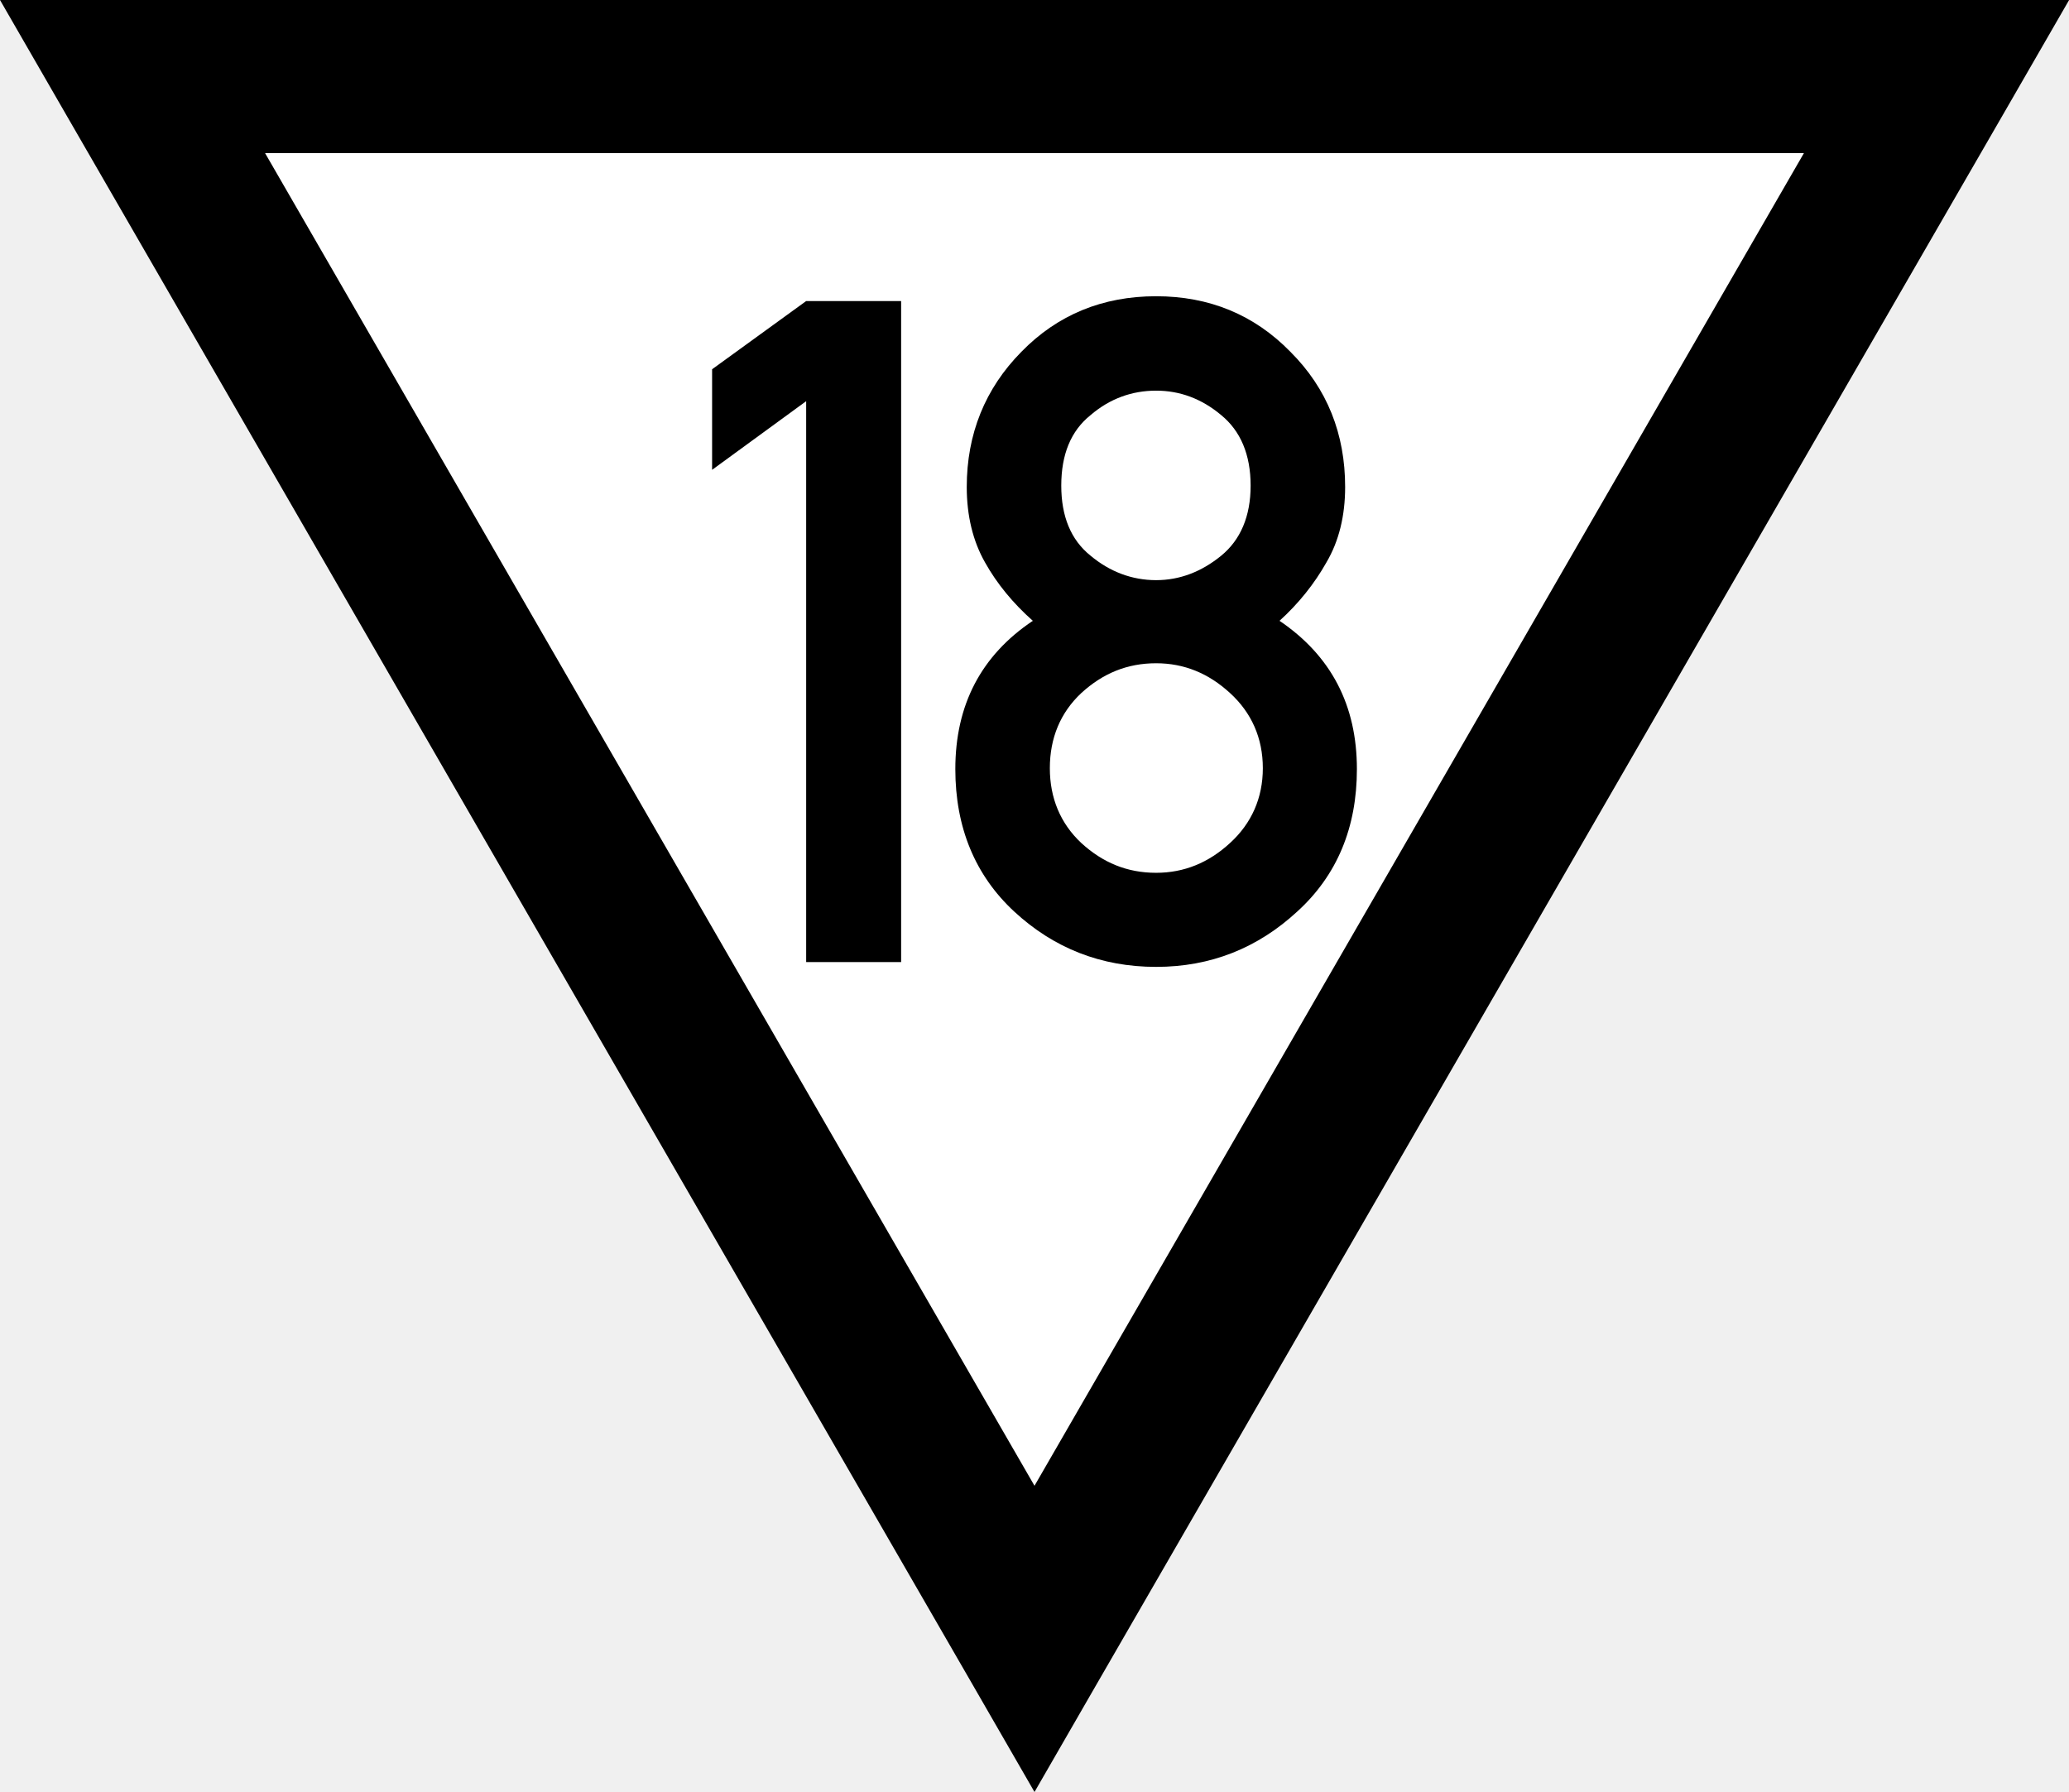
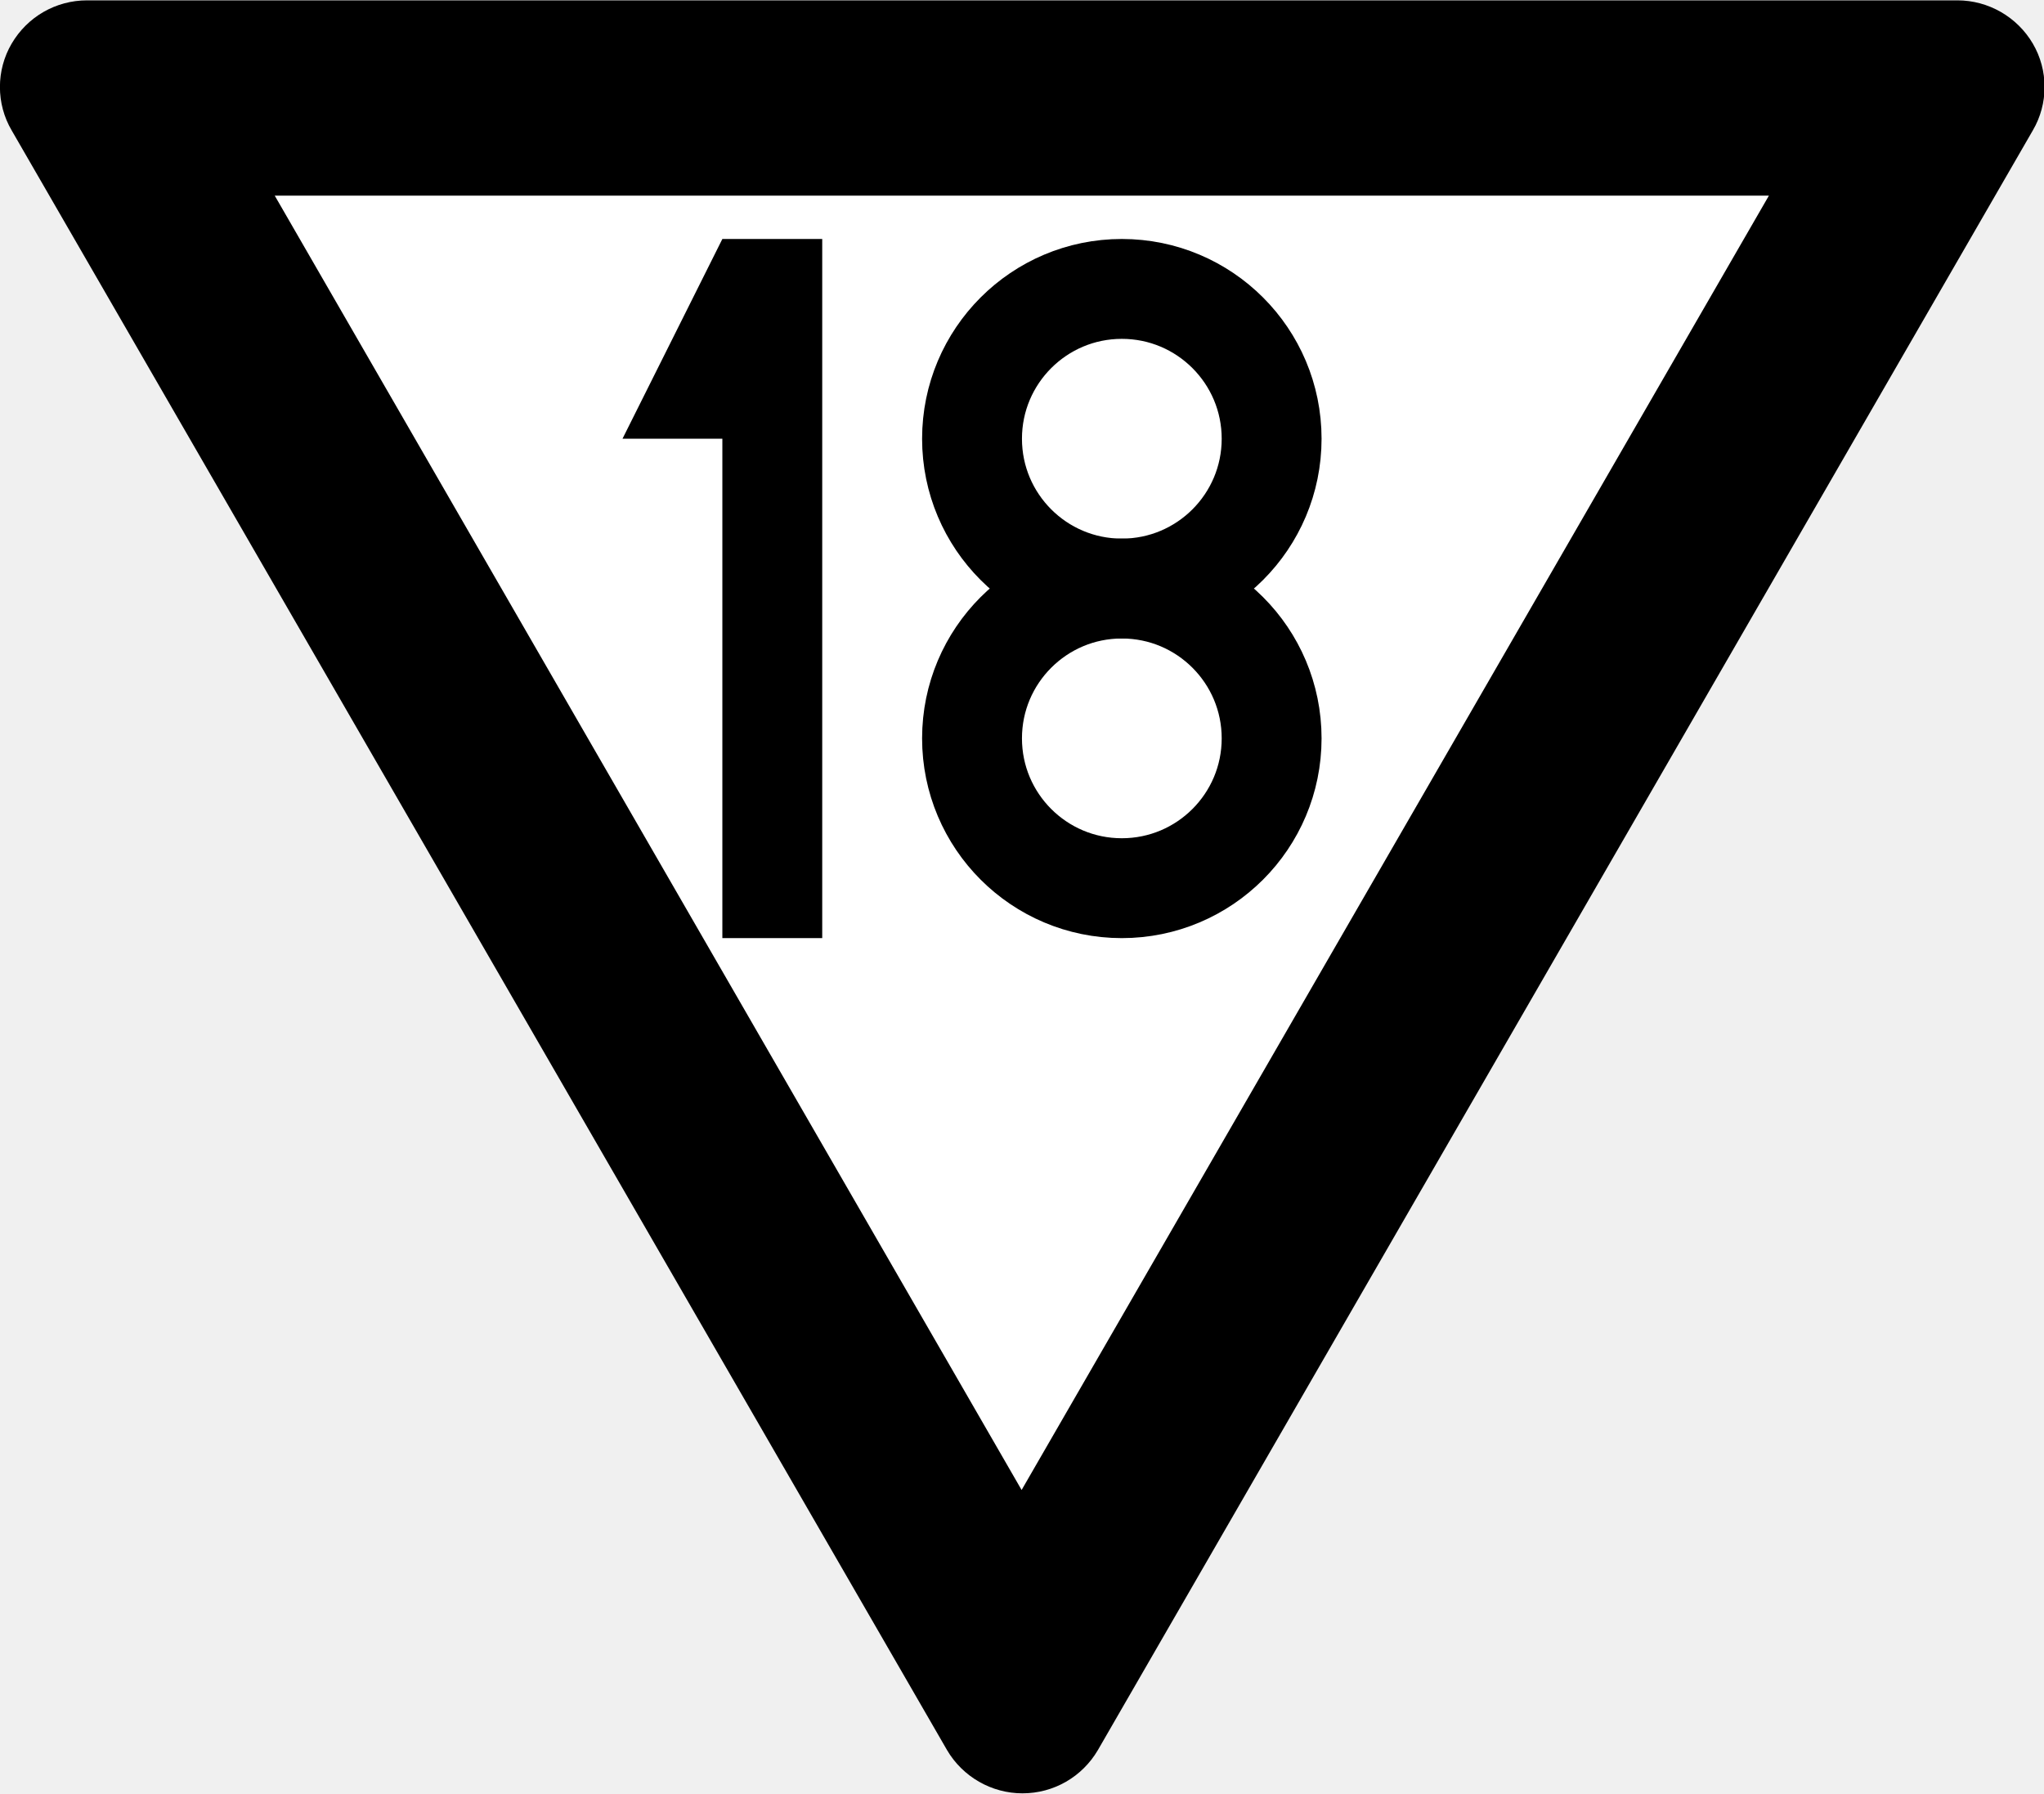
- <svg xmlns="http://www.w3.org/2000/svg" width="18.476" height="16" viewBox="0 0 18.476 16">
-   <path fill-rule="nonzero" fill="rgb(0%, 0%, 0%)" fill-opacity="1" d="M 9.238 16 L 9.828 14.977 L 17.887 1.023 L 18.477 0 L 0 0 L 0.59 1.023 L 8.648 14.977 Z M 9.238 16 " />
-   <path fill-rule="nonzero" fill="rgb(100%, 100%, 100%)" fill-opacity="1" d="M 9.238 13.266 L 2.367 1.367 L 16.109 1.367 Z M 9.238 13.266 " />
-   <path fill-rule="nonzero" fill="rgb(0%, 0%, 0%)" fill-opacity="1" d="M 7.199 8.59 L 7.199 3.582 L 6.359 4.195 L 6.359 3.297 L 7.199 2.688 L 8.047 2.688 L 8.047 8.59 Z M 7.199 8.59 " />
-   <path fill-rule="nonzero" fill="rgb(0%, 0%, 0%)" fill-opacity="1" d="M 9.477 4.336 C 9.477 4.609 9.562 4.82 9.738 4.961 C 9.91 5.105 10.109 5.18 10.324 5.18 C 10.535 5.18 10.73 5.105 10.906 4.961 C 11.078 4.82 11.168 4.609 11.168 4.336 C 11.168 4.059 11.078 3.848 10.906 3.707 C 10.73 3.559 10.535 3.488 10.324 3.488 C 10.109 3.488 9.91 3.559 9.738 3.707 C 9.562 3.848 9.477 4.059 9.477 4.336 Z M 8.531 6.867 C 8.531 6.293 8.762 5.852 9.223 5.543 C 9.047 5.387 8.902 5.211 8.797 5.023 C 8.688 4.832 8.633 4.605 8.633 4.348 C 8.633 3.875 8.797 3.469 9.121 3.141 C 9.445 2.809 9.848 2.645 10.324 2.645 C 10.797 2.645 11.199 2.809 11.523 3.141 C 11.852 3.469 12.012 3.875 12.012 4.348 C 12.012 4.605 11.957 4.832 11.844 5.023 C 11.738 5.211 11.598 5.387 11.426 5.543 C 11.887 5.855 12.117 6.297 12.117 6.867 C 12.117 7.387 11.941 7.816 11.582 8.141 C 11.23 8.465 10.812 8.633 10.324 8.633 C 9.832 8.633 9.41 8.465 9.059 8.141 C 8.707 7.816 8.531 7.387 8.531 6.867 Z M 9.375 6.859 C 9.375 7.125 9.469 7.352 9.656 7.527 C 9.848 7.703 10.066 7.793 10.324 7.793 C 10.574 7.793 10.793 7.703 10.984 7.527 C 11.176 7.352 11.277 7.125 11.277 6.859 C 11.277 6.59 11.176 6.363 10.984 6.188 C 10.793 6.012 10.574 5.922 10.324 5.922 C 10.066 5.922 9.848 6.012 9.656 6.188 C 9.469 6.363 9.375 6.59 9.375 6.859 Z M 9.375 6.859 " />
+ <svg xmlns="http://www.w3.org/2000/svg" width="18.235" height="16" viewBox="0 0 4.825 4.233" version="1.1" id="svg1">
+   <defs id="defs1" />
+   <g id="layer1" transform="translate(-63.73342,-52.52147)">
+     <path id="path9-8" style="color:#000000;font-style:normal;font-variant:normal;font-weight:normal;font-stretch:normal;font-size:medium;line-height:normal;font-family:sans-serif;font-variant-ligatures:normal;font-variant-position:normal;font-variant-caps:normal;font-variant-numeric:normal;font-variant-alternates:normal;font-variant-east-asian:normal;font-feature-settings:normal;font-variation-settings:normal;text-indent:0;text-align:start;text-decoration-line:none;text-decoration-style:solid;text-decoration-color:#000000;letter-spacing:normal;word-spacing:normal;text-transform:none;writing-mode:lr-tb;direction:ltr;text-orientation:mixed;dominant-baseline:auto;baseline-shift:baseline;text-anchor:start;white-space:normal;shape-padding:0;shape-margin:0;inline-size:0;clip-rule:nonzero;display:inline;overflow:visible;visibility:visible;isolation:auto;mix-blend-mode:normal;color-interpolation:sRGB;color-interpolation-filters:linearRGB;solid-color:#000000;solid-opacity:1;vector-effect:none;fill:#000000;fill-opacity:1;fill-rule:nonzero;stroke:none;stroke-width:0.039;stroke-linecap:butt;stroke-linejoin:miter;stroke-miterlimit:5;stroke-dasharray:none;stroke-dashoffset:0;stroke-opacity:1;-inkscape-stroke:none;color-rendering:auto;image-rendering:auto;shape-rendering:auto;text-rendering:auto;enable-background:accumulate;stop-color:#000000;stop-opacity:1" d="m 63.761,52.829 c -0.037,-0.063 -0.037,-0.142 0,-0.205 0.037,-0.063 0.104,-0.102 0.178,-0.102 h 4.415 c 0.073,0 0.141,0.039 0.178,0.102 0.037,0.063 0.037,0.142 0,0.205 l -2.207,3.823 c -0.037,0.063 -0.104,0.102 -0.178,0.102 -0.073,0 -0.141,-0.039 -0.178,-0.102 z" />
+     <path style="fill:#ffffff;fill-opacity:1;stroke:none;stroke-width:0.41;stroke-miterlimit:5" d="m 64.382,52.983 h 3.527 l -1.764,3.055 z" id="path10" />
+     <g id="layer2" transform="matrix(0.00471487,0,0,0.00471487,64.02414,52.80233)">
+       <g id="layer2-7" transform="translate(-150)">
+         <path style="fill:#000000;fill-opacity:1;stroke:none;stroke-width:0.265px;stroke-linecap:butt;stroke-linejoin:miter;stroke-opacity:1" d="M 450,60 400,160 h 50 v 250 h 50 V 60 Z" id="path3" />
+       </g>
+       <g id="layer2-4" transform="translate(50)">
+         <ellipse style="fill:none;fill-opacity:1;stroke:#000000;stroke-width:50;stroke-linecap:square;stroke-dasharray:none;stroke-opacity:1" id="path18" cx="450" cy="160" rx="75" ry="75" />
+         <ellipse style="fill:none;fill-opacity:1;stroke:#000000;stroke-width:50;stroke-linecap:square;stroke-dasharray:none;stroke-opacity:1" id="path18-4" cx="450" cy="310" rx="75" ry="75" />
+       </g>
+     </g>
+   </g>
</svg>
